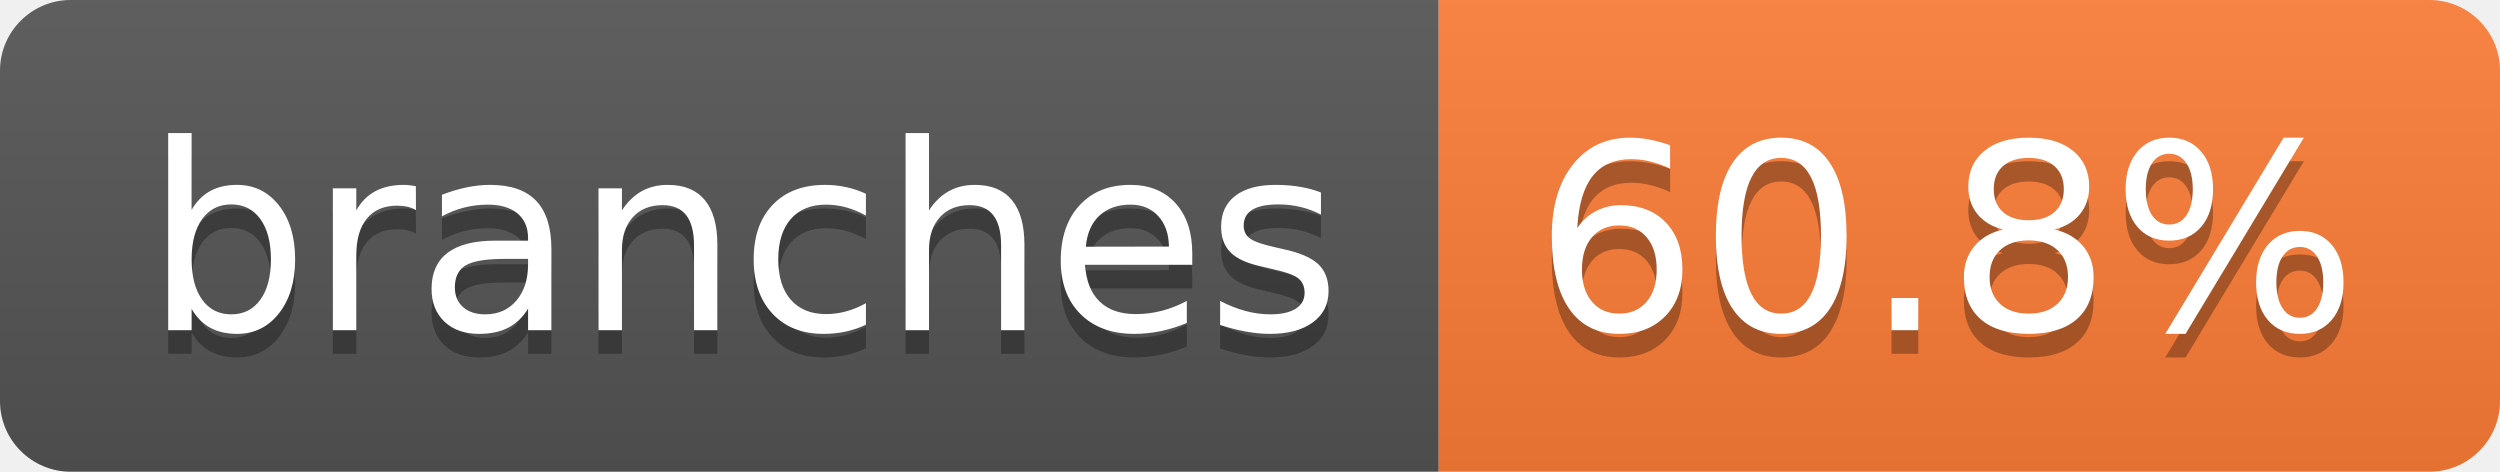
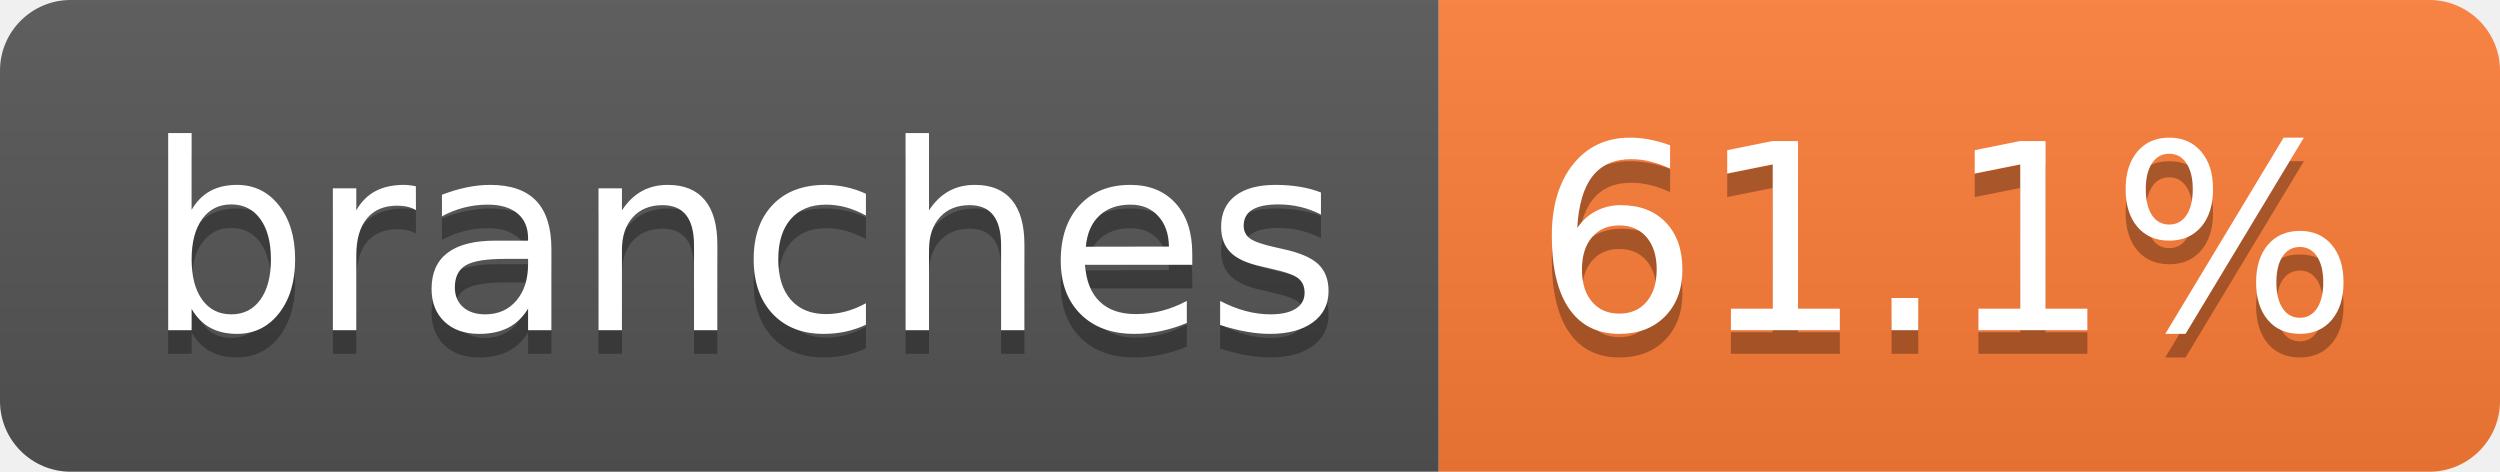
- <svg xmlns="http://www.w3.org/2000/svg" width="106" height="20" role="img" aria-label="branches: 60.8%">
+ <svg xmlns="http://www.w3.org/2000/svg" width="106" height="20" role="img" aria-label="branches: 61.1%">
  <linearGradient id="s" x2="0" y2="100%">
    <stop offset="0" stop-color="#bbb" stop-opacity=".1" />
    <stop offset="1" stop-opacity=".1" />
  </linearGradient>
  <clipPath id="r">
    <rect width="106" height="20" rx="3" fill="#fff" />
  </clipPath>
  <g clip-path="url(#r)">
    <rect width="61" height="20" fill="#555" />
    <rect x="61" width="45" height="20" fill="#fe7d37" />
    <rect width="106" height="20" fill="url(#s)" />
  </g>
  <g fill="#fff" text-anchor="middle" font-family="Verdana,Geneva,DejaVu Sans,sans-serif" text-rendering="geometricPrecision" font-size="110">
    <text aria-hidden="true" x="315" y="150" fill="#010101" fill-opacity=".3" transform="scale(.1)" textLength="507">branches</text>
    <text x="315" y="140" transform="scale(.1)" fill="#fff" textLength="507">branches</text>
-     <text aria-hidden="true" x="825" y="150" fill="#010101" fill-opacity=".3" transform="scale(.1)" textLength="350">60.8%</text>
-     <text x="825" y="140" transform="scale(.1)" fill="#fff" textLength="350">60.8%</text>
+     <text aria-hidden="true" x="825" y="150" fill="#010101" fill-opacity=".3" transform="scale(.1)" textLength="350">61.1%</text>
+     <text x="825" y="140" transform="scale(.1)" fill="#fff" textLength="350">61.1%</text>
  </g>
</svg>
